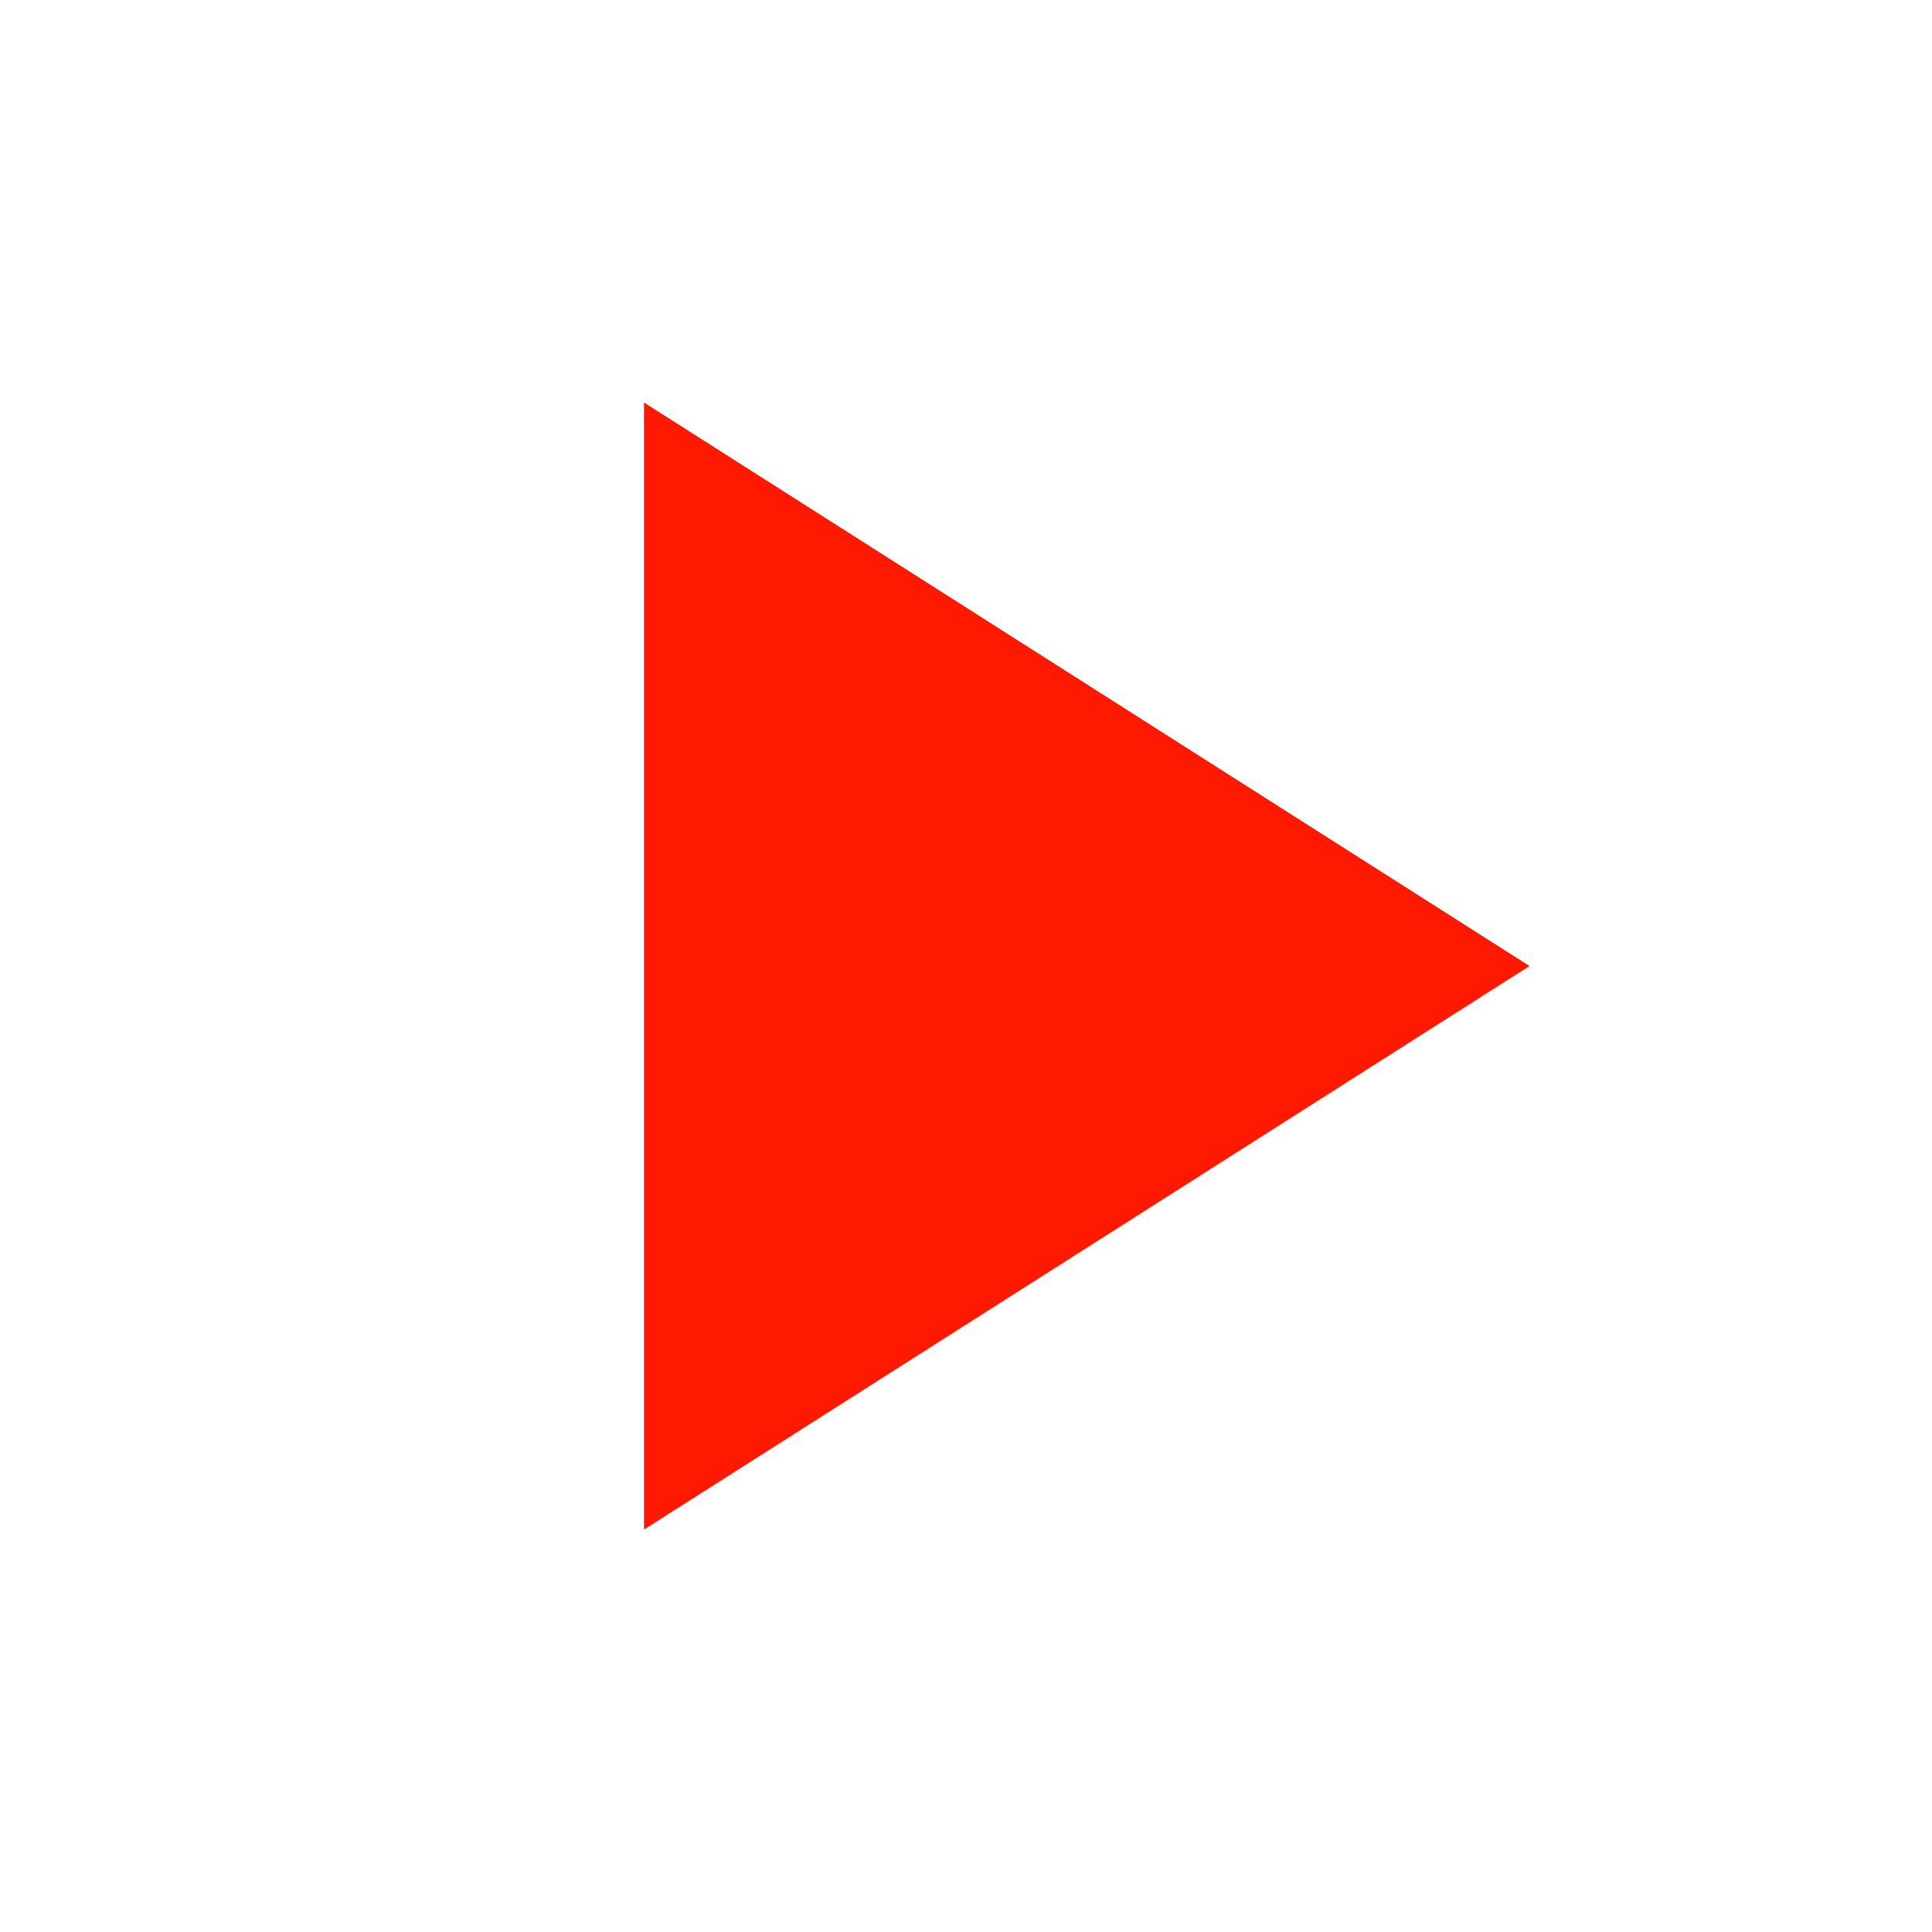
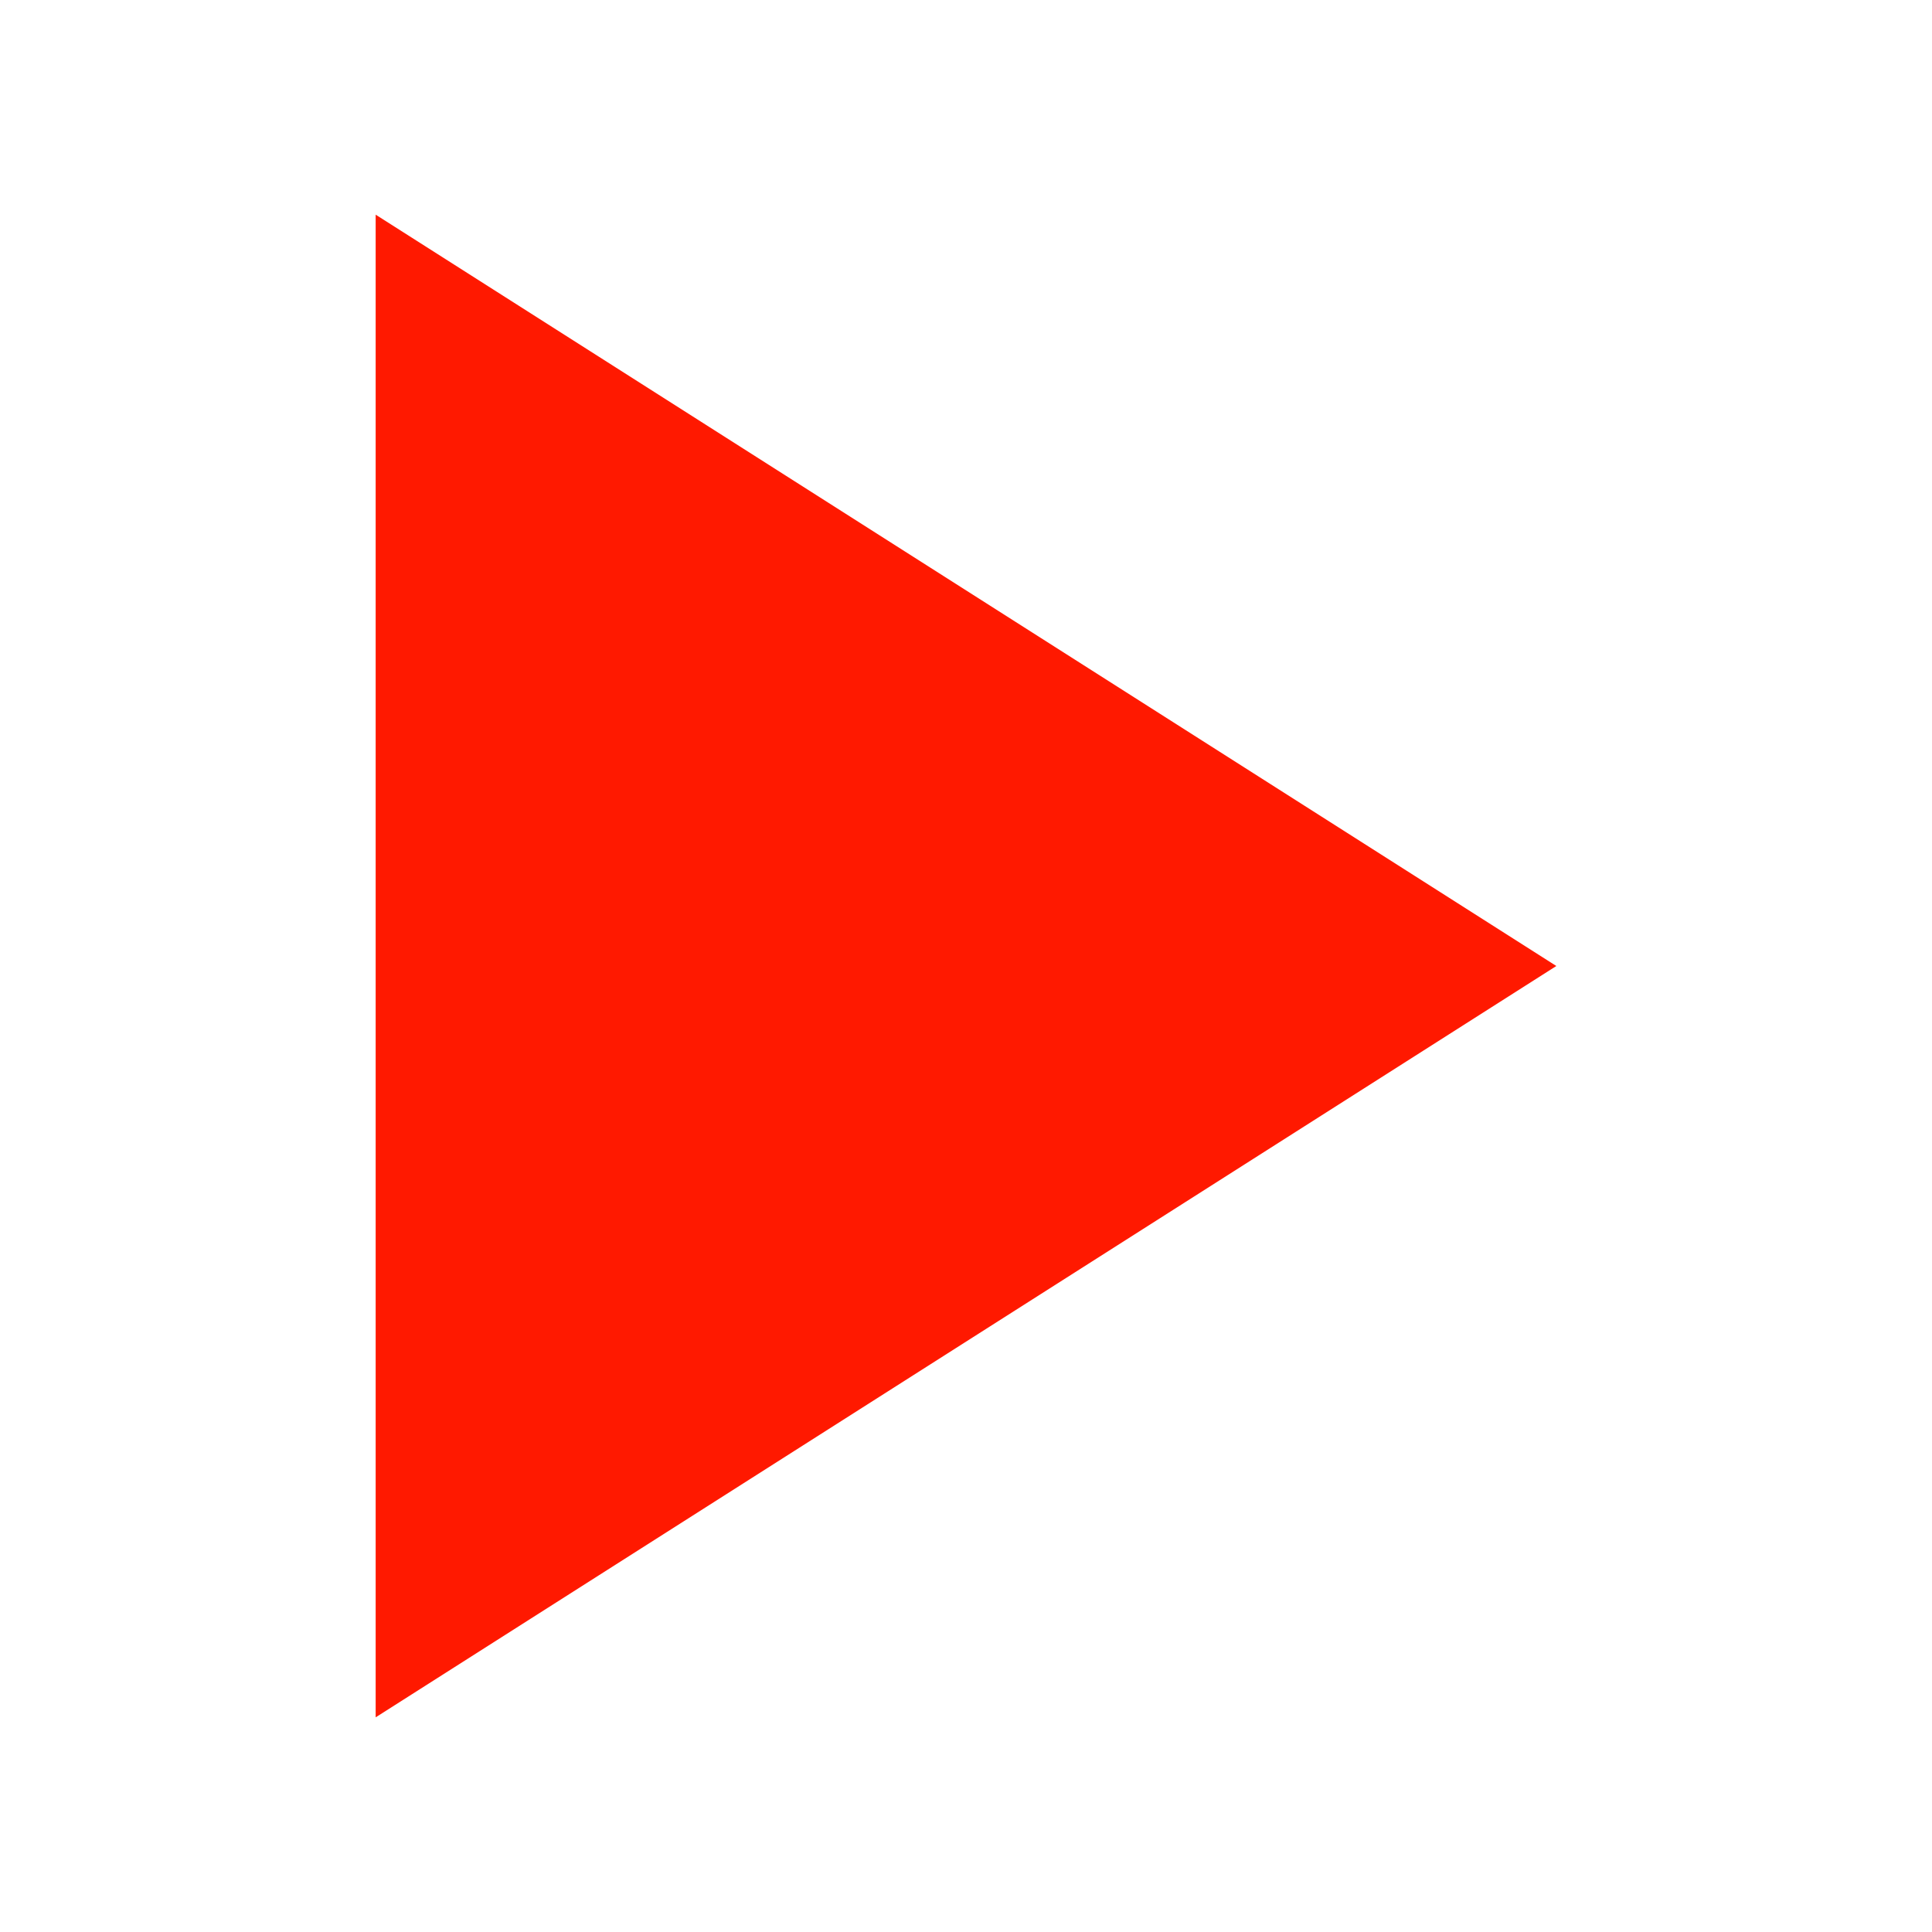
- <svg xmlns="http://www.w3.org/2000/svg" width="24" height="24" viewBox="0 0 24 24" fill="none">
+ <svg xmlns="http://www.w3.org/2000/svg" width="24" height="24" viewBox="6 3 15 18" fill="none">
  <path d="M8 5V19L19 12L8 5Z" fill="#ff1900" />
</svg>
